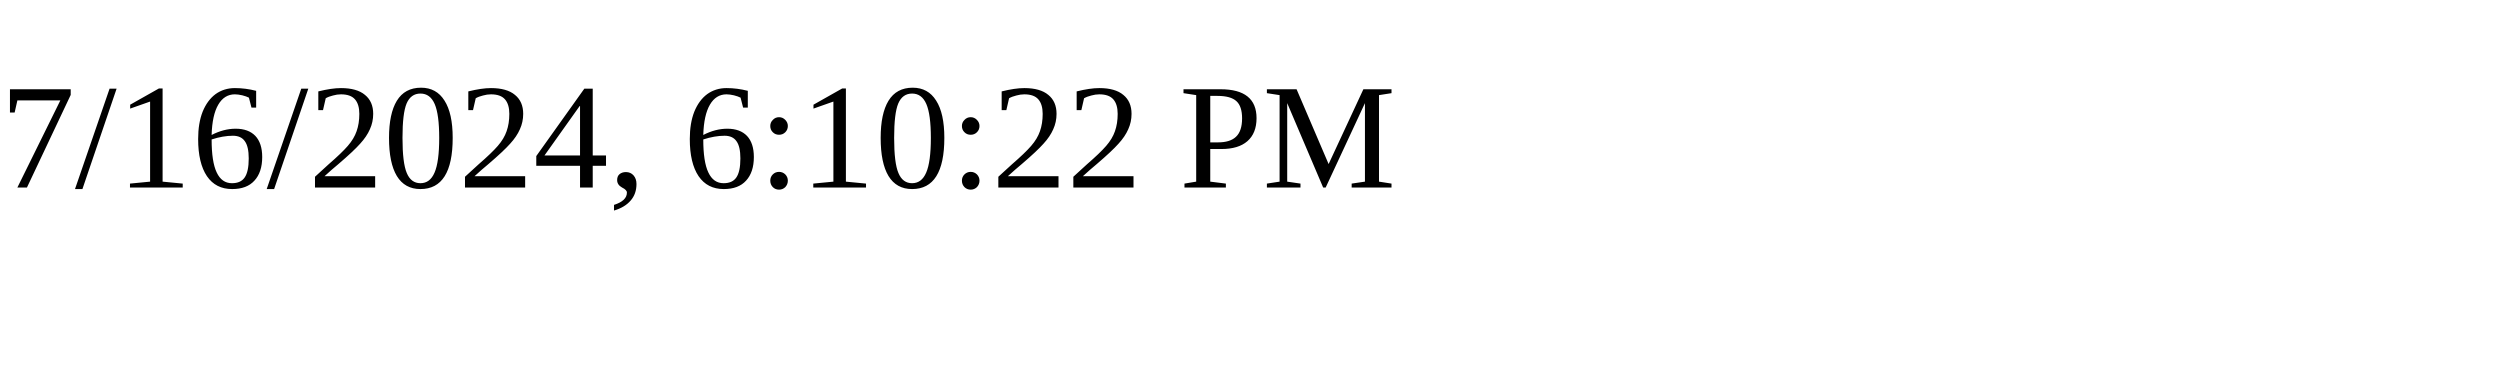
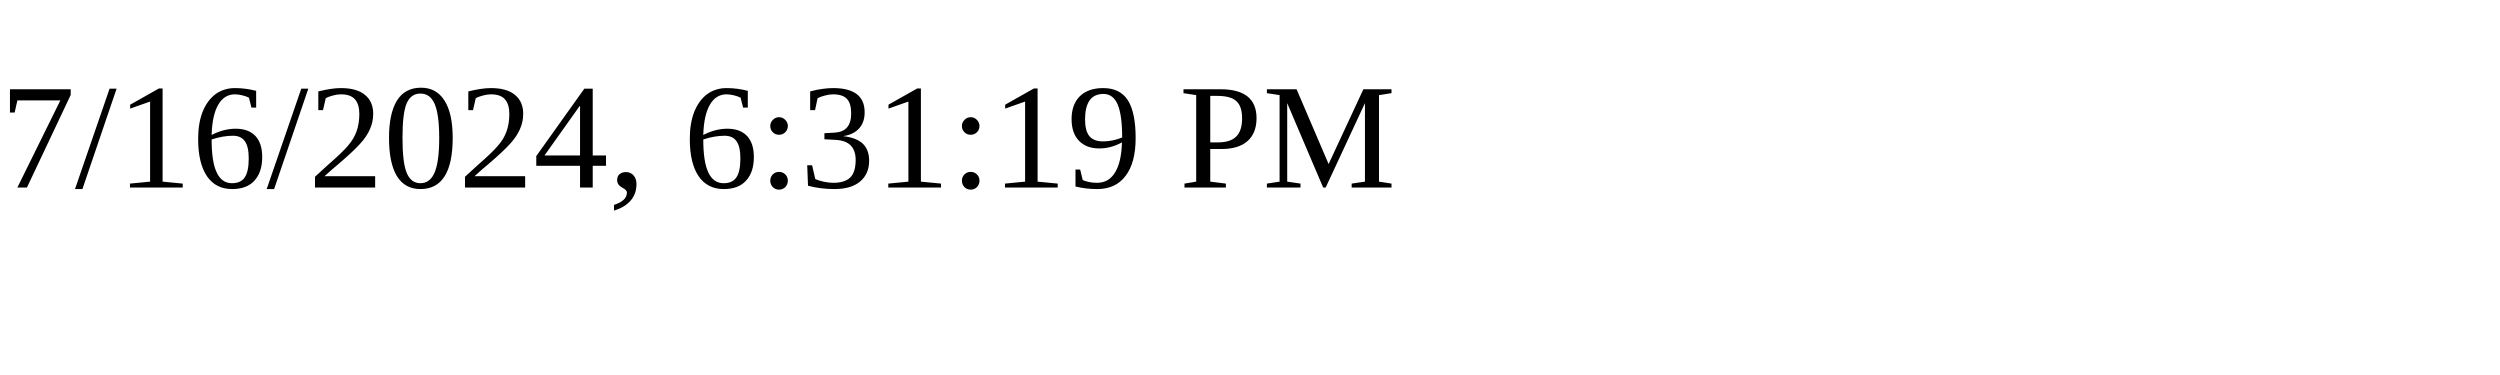
<svg xmlns="http://www.w3.org/2000/svg" height="30" width="200">
-   <text x="0" y="15">7/16/2024, 6:10:22 PM</text>
+   <text x="0" y="15">7/16/2024, 6:31:19 PM</text>
</svg>
